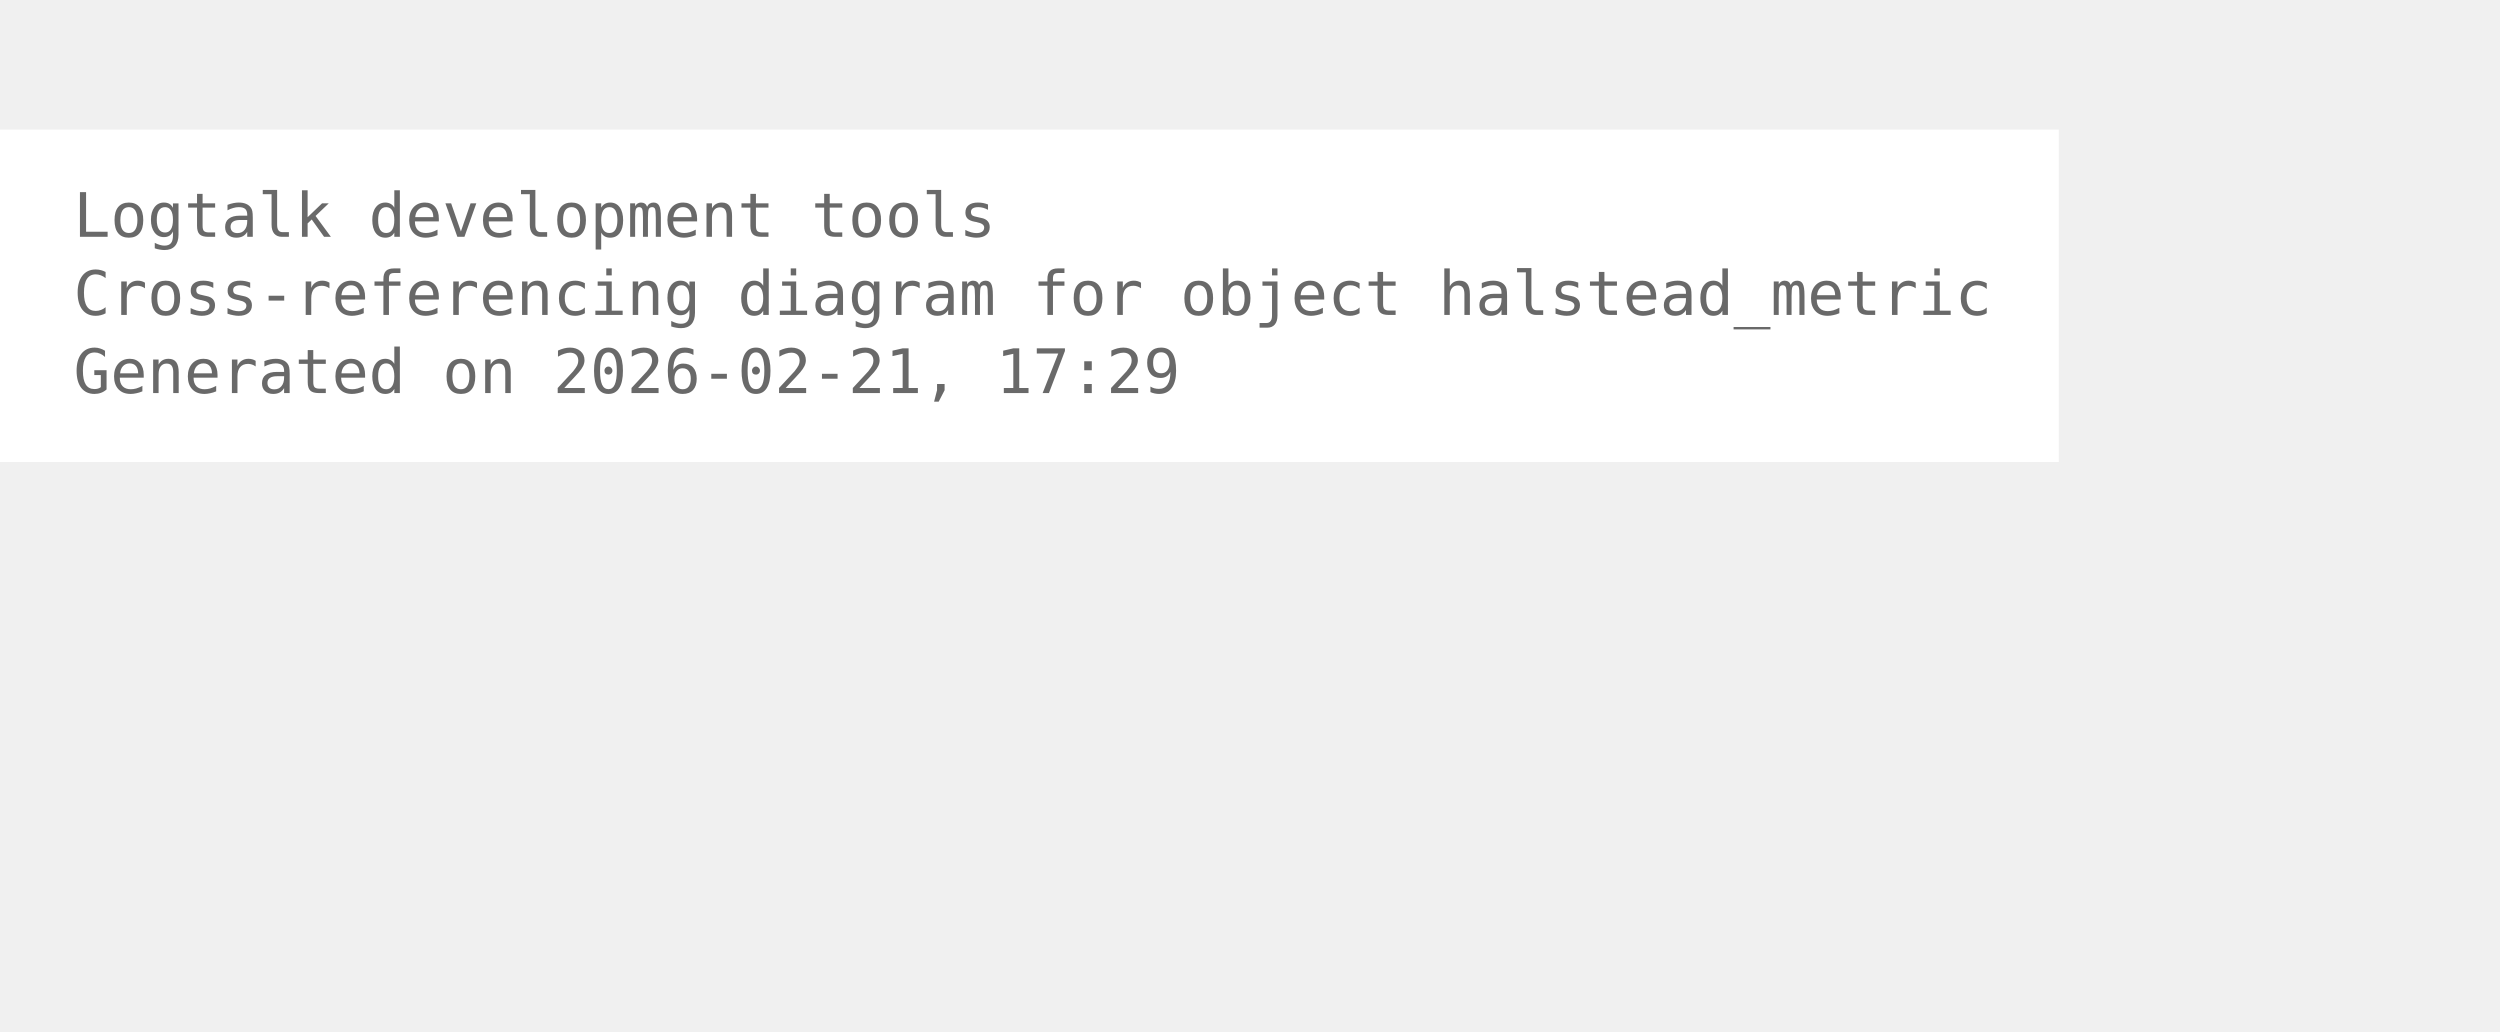
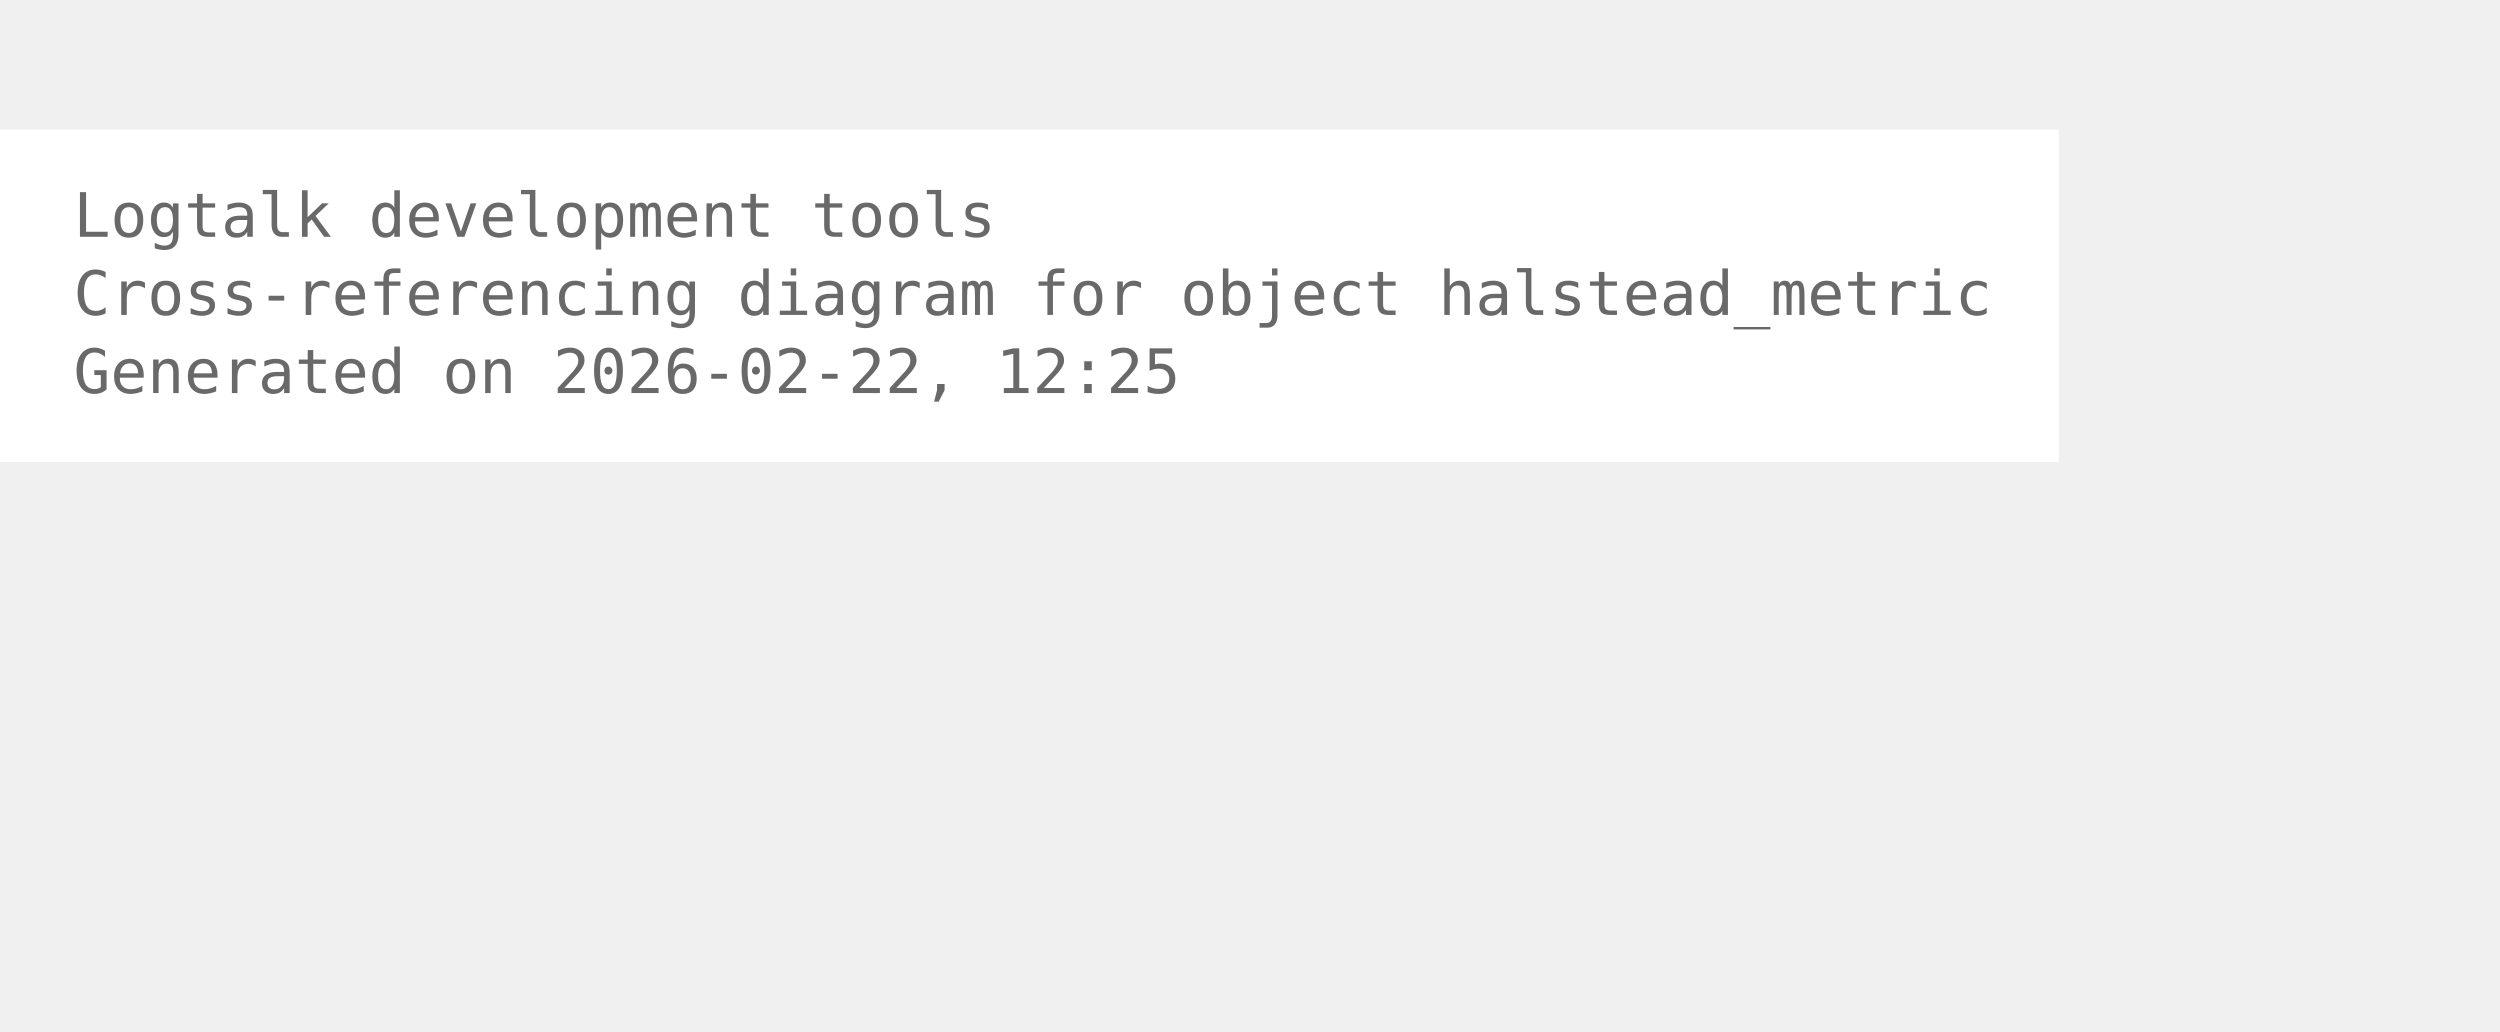
<svg xmlns="http://www.w3.org/2000/svg" width="480pt" height="198pt" viewBox="72.00 72.00 408.00 126.00">
  <g id="graph0" class="graph" transform="scale(1 1) rotate(0) translate(76 122.25)">
    <polygon fill="white" stroke="none" points="-4,4 -4,-50.25 332,-50.25 332,4 -4,4" />
    <text xml:space="preserve" text-anchor="start" x="8" y="-32.75" font-family="Monospace" font-size="10.00" fill="dimgray">Logtalk development tools</text>
    <text xml:space="preserve" text-anchor="start" x="8" y="-20" font-family="Monospace" font-size="10.00" fill="dimgray">Cross-referencing diagram for object halstead_metric</text>
-     <text xml:space="preserve" text-anchor="start" x="8" y="-7.25" font-family="Monospace" font-size="10.00" fill="dimgray">Generated on 2026-02-21, 17:29</text>
+     <text xml:space="preserve" text-anchor="start" x="8" y="-7.25" font-family="Monospace" font-size="10.00" fill="dimgray">Generated on 2026-02-22, 12:25</text>
  </g>
</svg>
